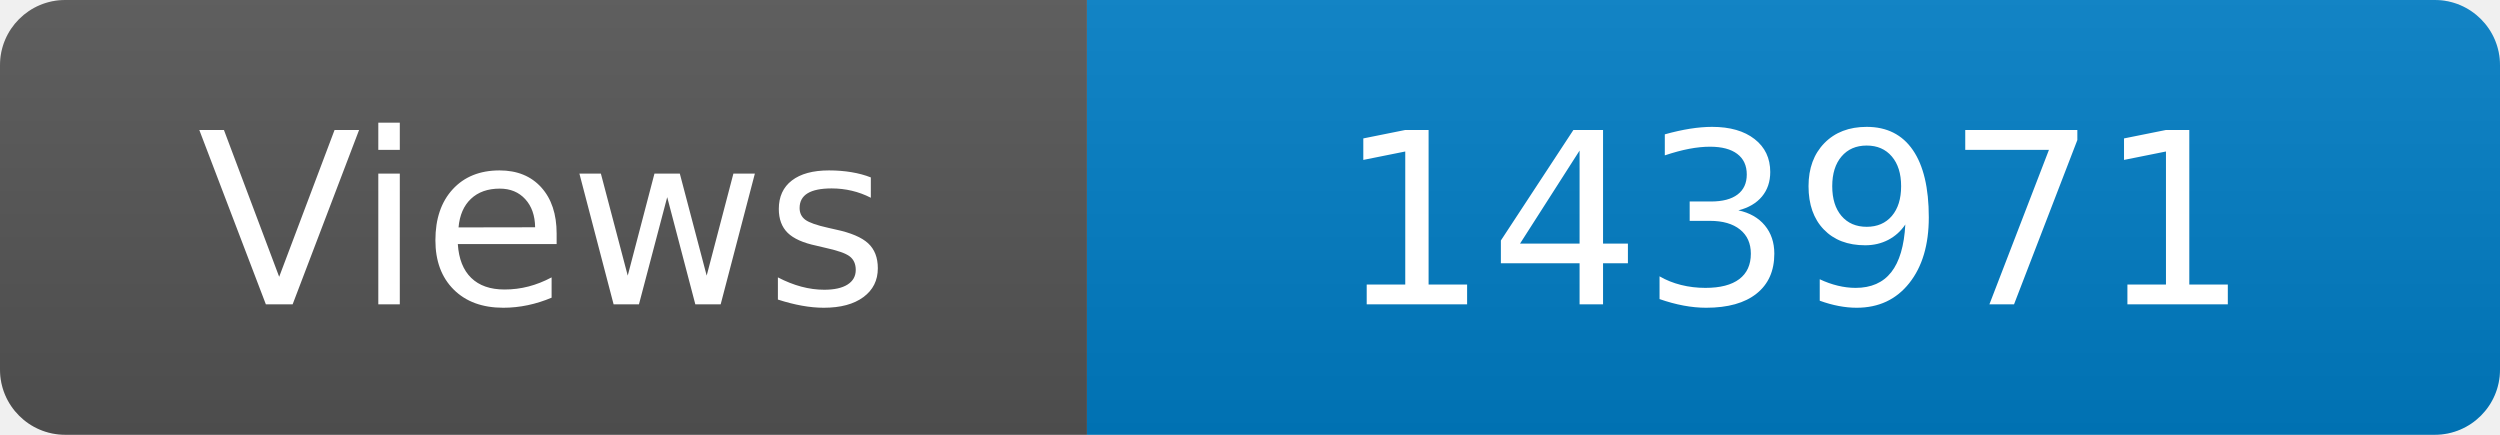
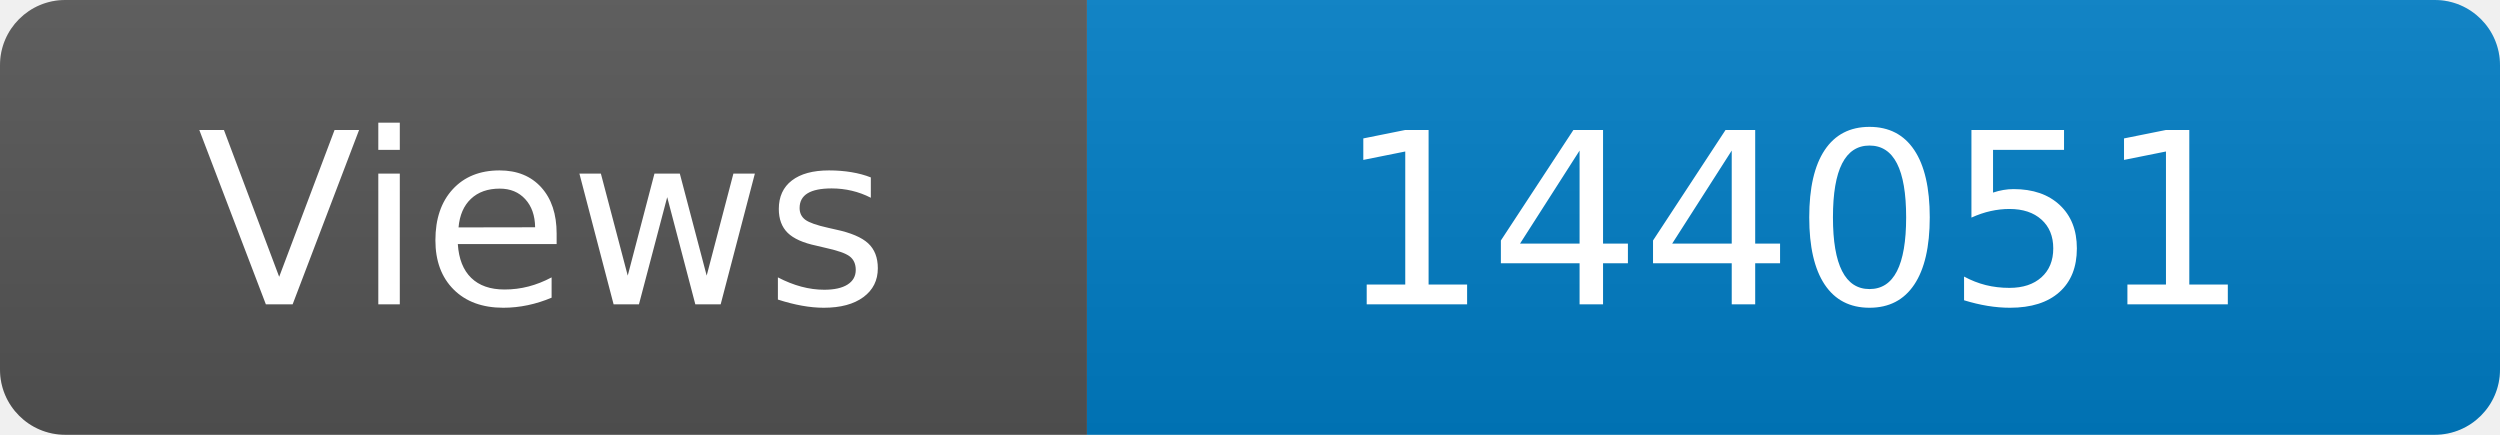
<svg xmlns="http://www.w3.org/2000/svg" width="115" height="20" role="img" aria-label="Maintained?: yes">
  <linearGradient id="s" x2="0" y2="100%">
    <stop offset="0" stop-color="#bbb" stop-opacity=".1" />
    <stop offset="1" stop-opacity=".1" />
  </linearGradient>
  <clipPath id="r">
    <rect width="115" height="20" rx="3" fill="#fff" />
  </clipPath>
  <g clip-path="url(#r)">
    <rect width="50" height="20" fill="#555" />
    <rect x="50" width="160" height="20" fill="#007ec6" />
    <rect width="115" height="20" fill="url(#s)" />
  </g>
  <g fill="#fff" text-anchor="middle" font-family="Verdana,Geneva,DejaVu Sans,sans-serif" font-size="110">
    <text x="250" y="140" transform="scale(.1)" fill="#fff">Views</text>
-     <text x="825" y="140" transform="scale(.1)" fill="#fff">143971</text>
+     <text x="825" y="140" transform="scale(.1)" fill="#fff">144051</text>
  </g>
</svg>
